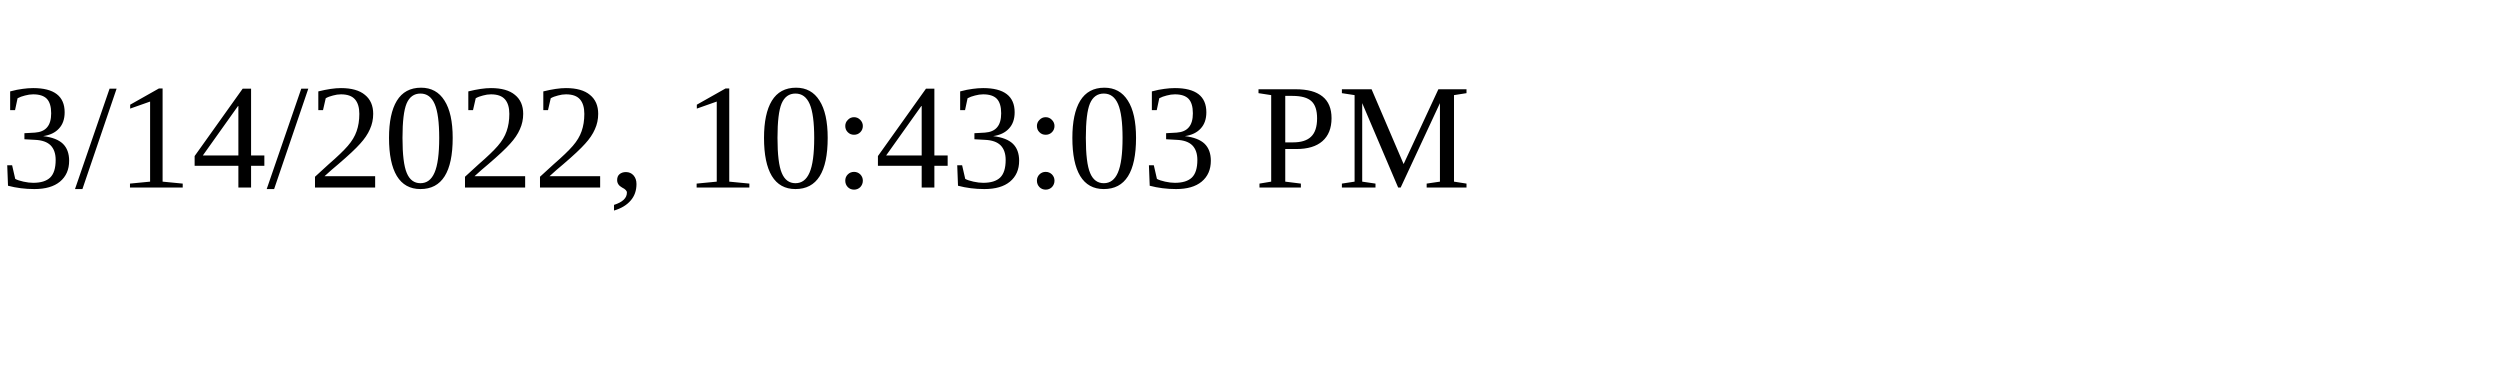
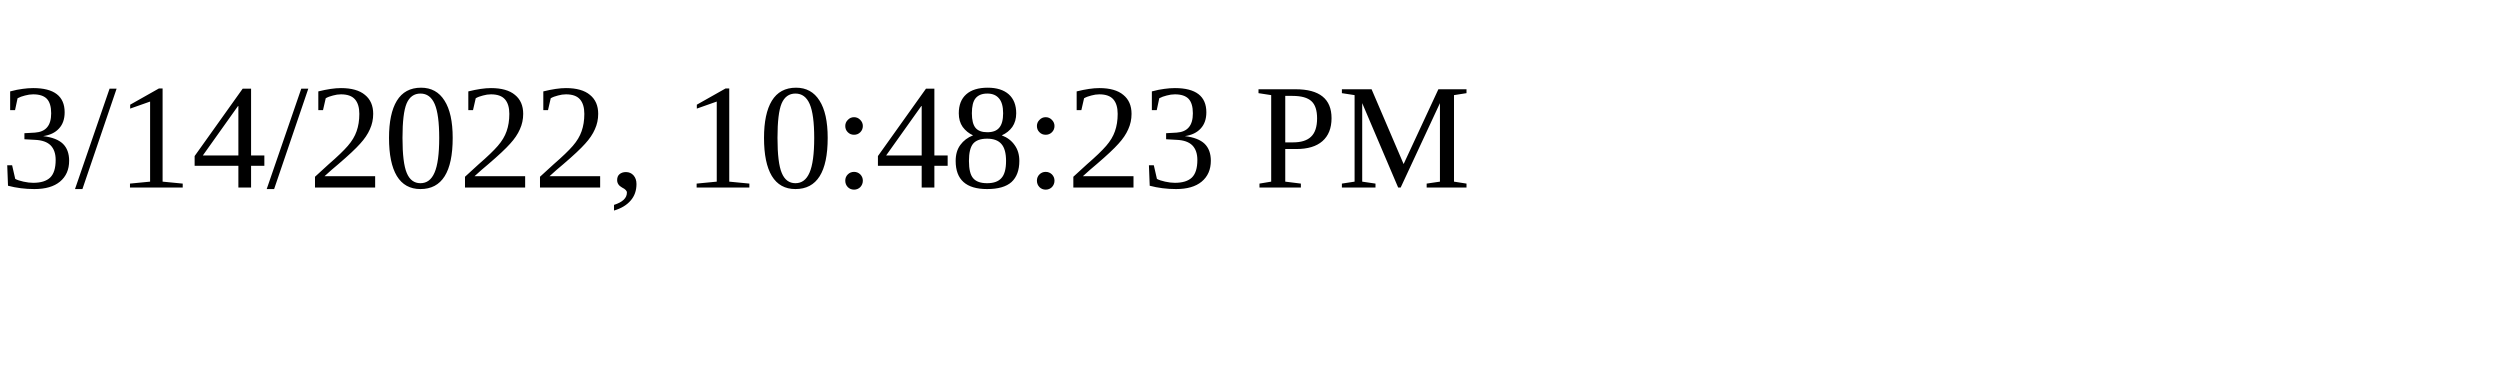
<svg xmlns="http://www.w3.org/2000/svg" height="30" width="200">
-   <text x="0" y="15">3/14/2022, 10:43:03 PM</text>
+   <text x="0" y="15">3/14/2022, 10:48:23 PM</text>
</svg>
